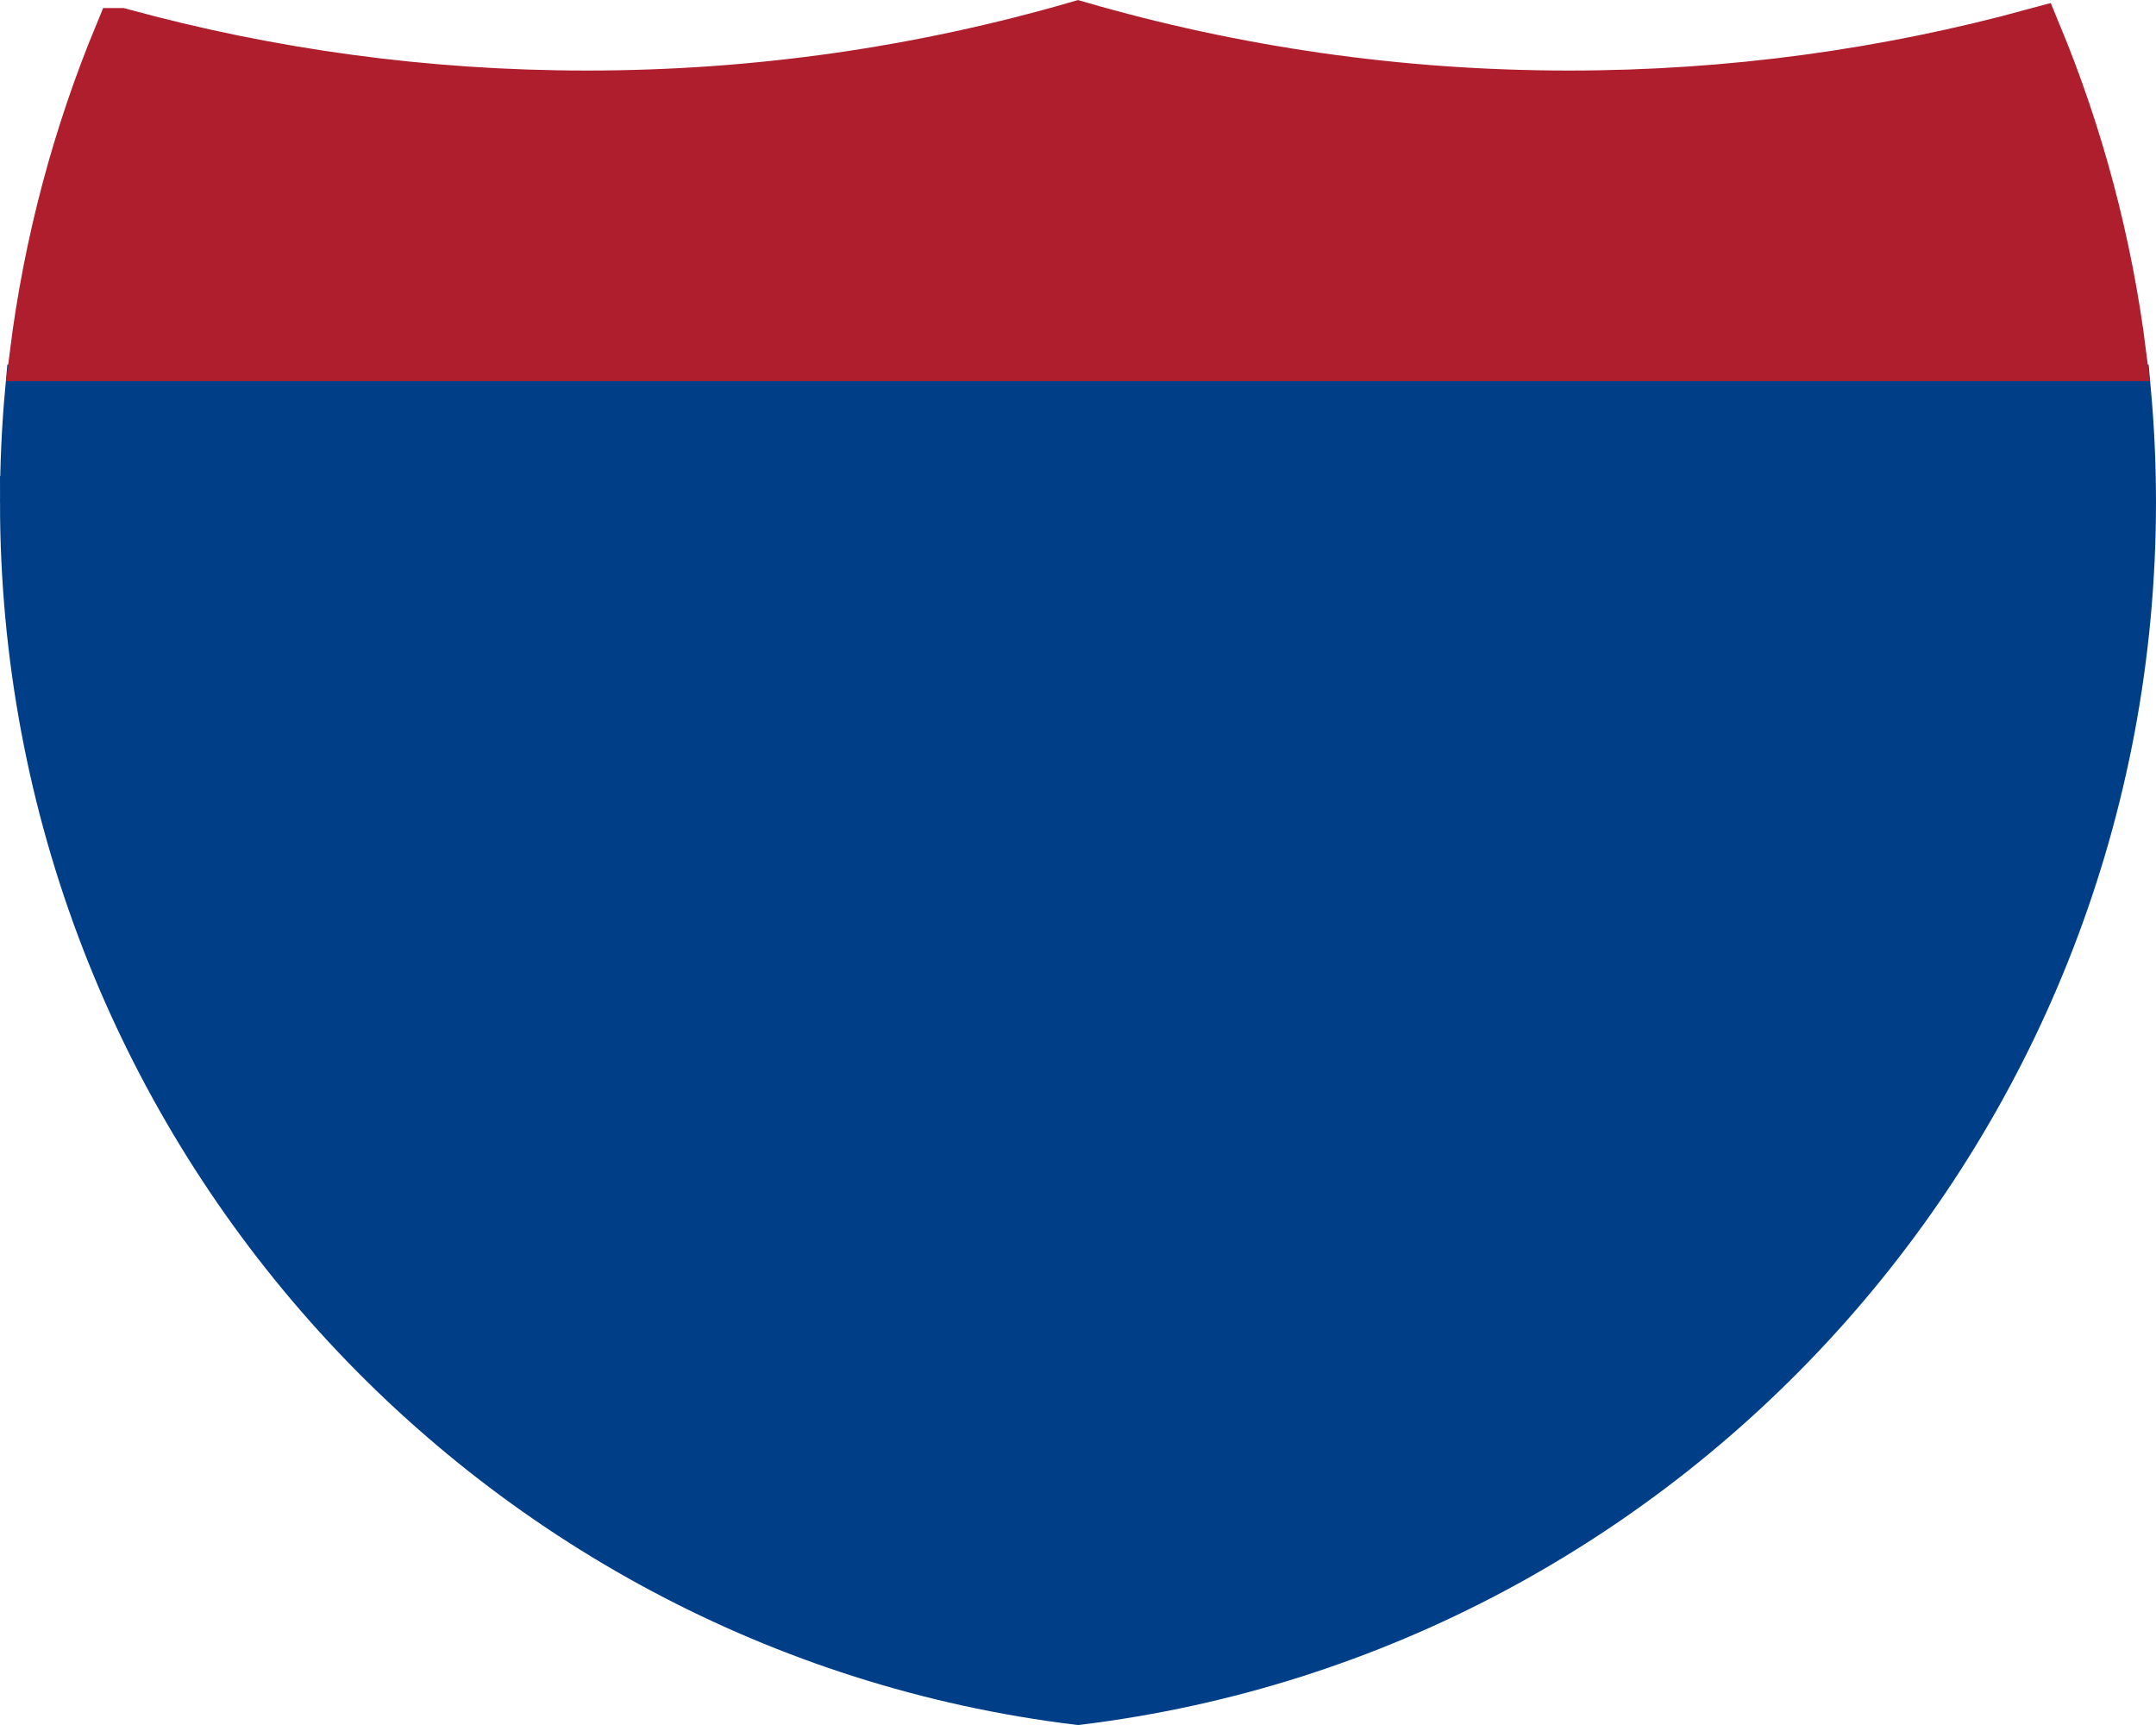
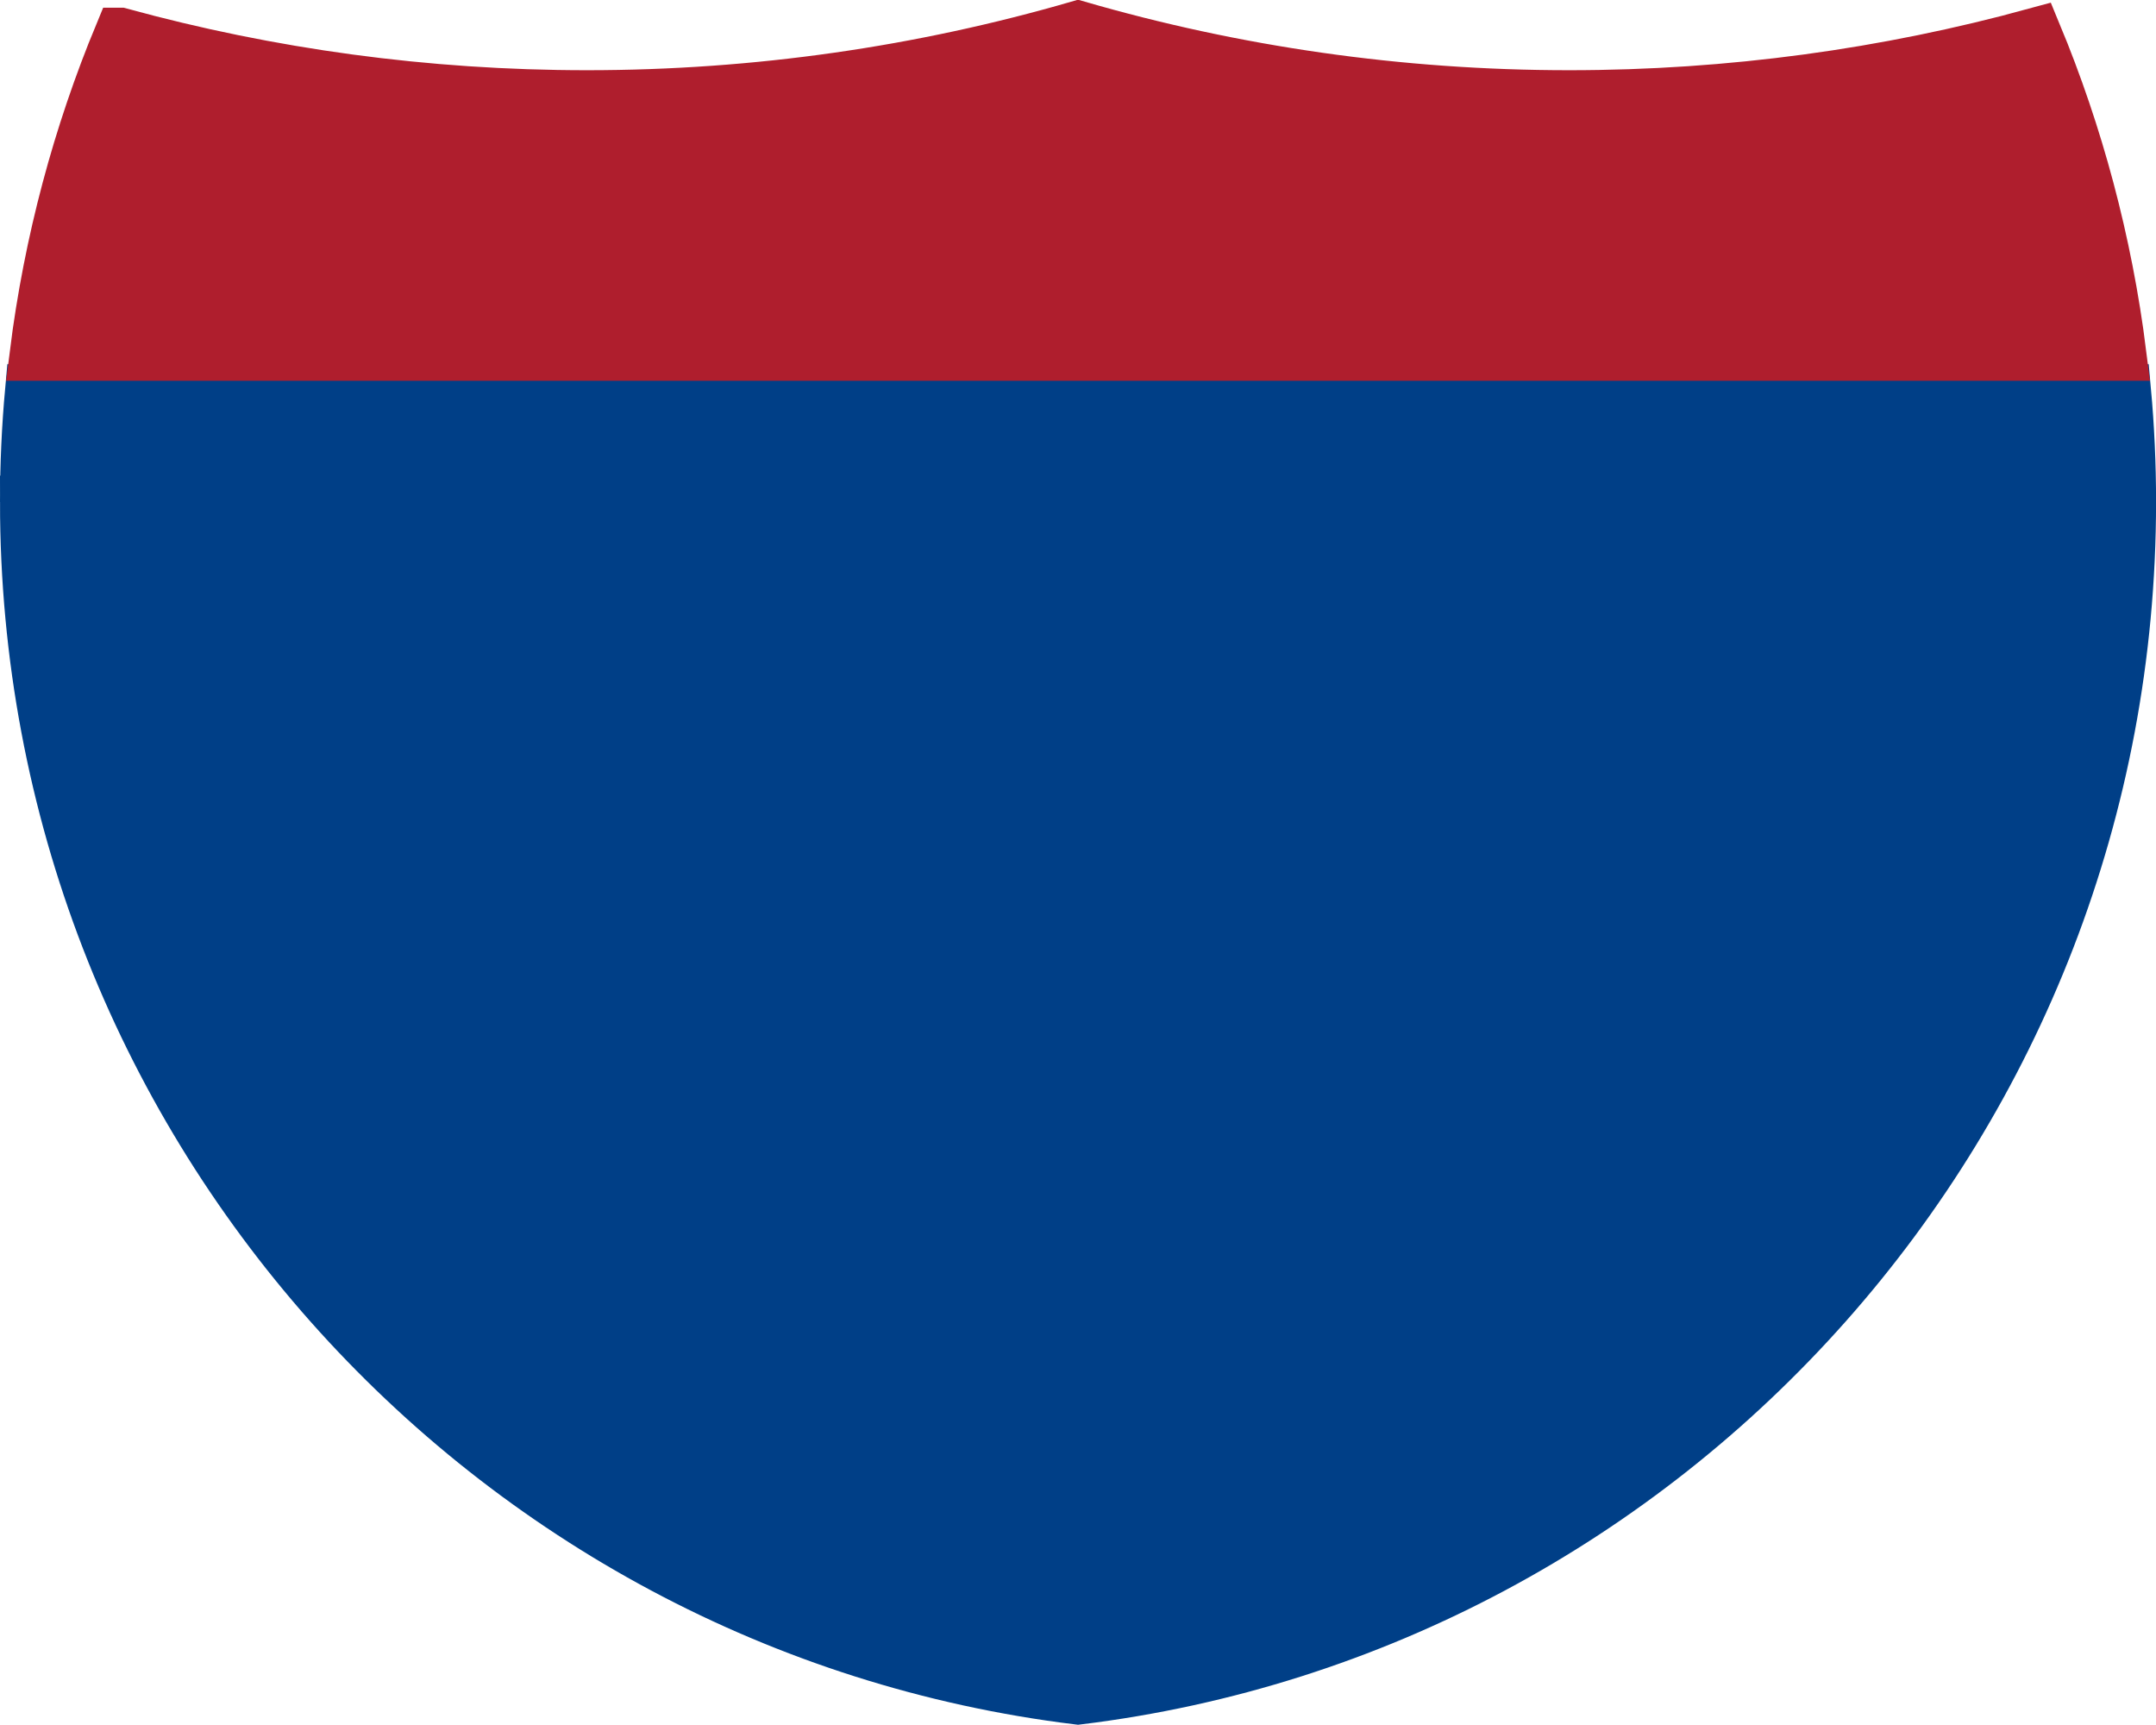
- <svg xmlns="http://www.w3.org/2000/svg" width="50" height="40" version="1.0" viewBox="0 0 49.933 39.934">
-   <g transform="matrix(.067667 0 0 .068065 -.40871 -.48342)" fill="#003f87" stroke="#003f87" stroke-width="17.917">
+ <svg xmlns="http://www.w3.org/2000/svg" width="25" height="20" version="1.0" viewBox="0 0 24.966 19.967">
+   <g transform="matrix(.033834 0 0 .034033 -.20436 -.24546)" fill="#003f87" stroke="#003f87" stroke-width="17.917">
    <path d="m15 177.91c0-12.782 0.585-25.427 1.729-37.91h716.54c1.145 12.483 1.73 25.128 1.73 37.91 0 209.51-157.14 382.32-360 406.98-202.86-24.662-360-197.47-360-406.98z" fill="#003f87" stroke="#003f87" stroke-width="17.917" />
  </g>
-   <g transform="matrix(.067697 0 0 .069207 -.41968 -.44638)" fill="#af1e2d" stroke="#af1e2d" stroke-width="17.764">
+   <g transform="matrix(.033849 0 0 .034604 -.20984 -.22694)" fill="#af1e2d" stroke="#af1e2d" stroke-width="17.764">
    <path d="m47.378 17.943c50.892 13.635 104.39 20.906 159.58 20.906 58.261 0 114.63-8.101 168.04-23.238 53.411 15.137 109.78 23.238 168.04 23.238 55.194 0 108.69-7.271 159.58-20.906 14.262 33.625 24.164 69.546 28.996 107.06h-713.24c4.833-37.51 14.734-73.432 28.996-107.06z" fill="#af1e2d" stroke="#af1e2d" stroke-width="17.764" />
  </g>
</svg>
